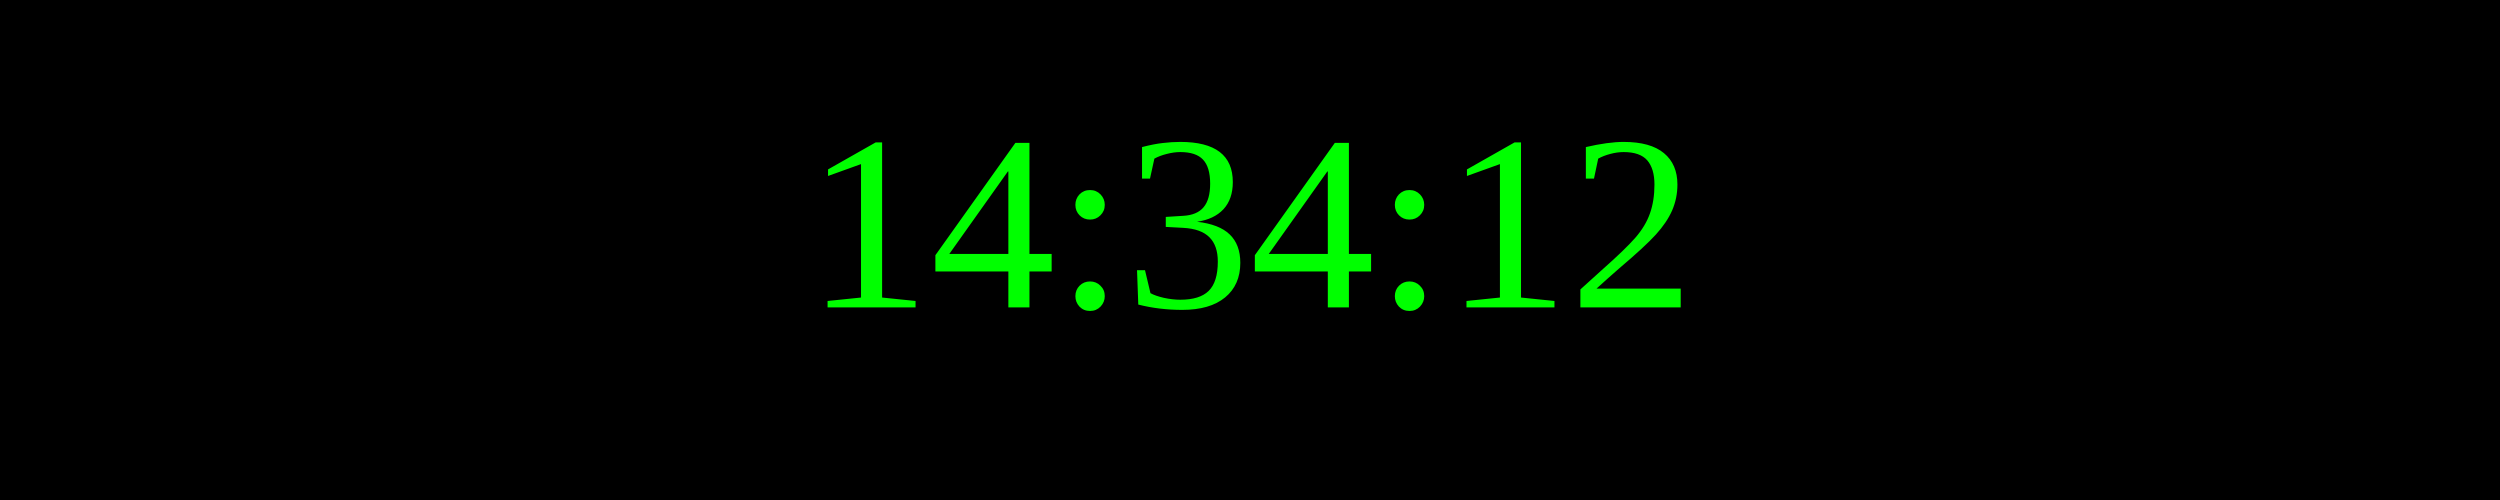
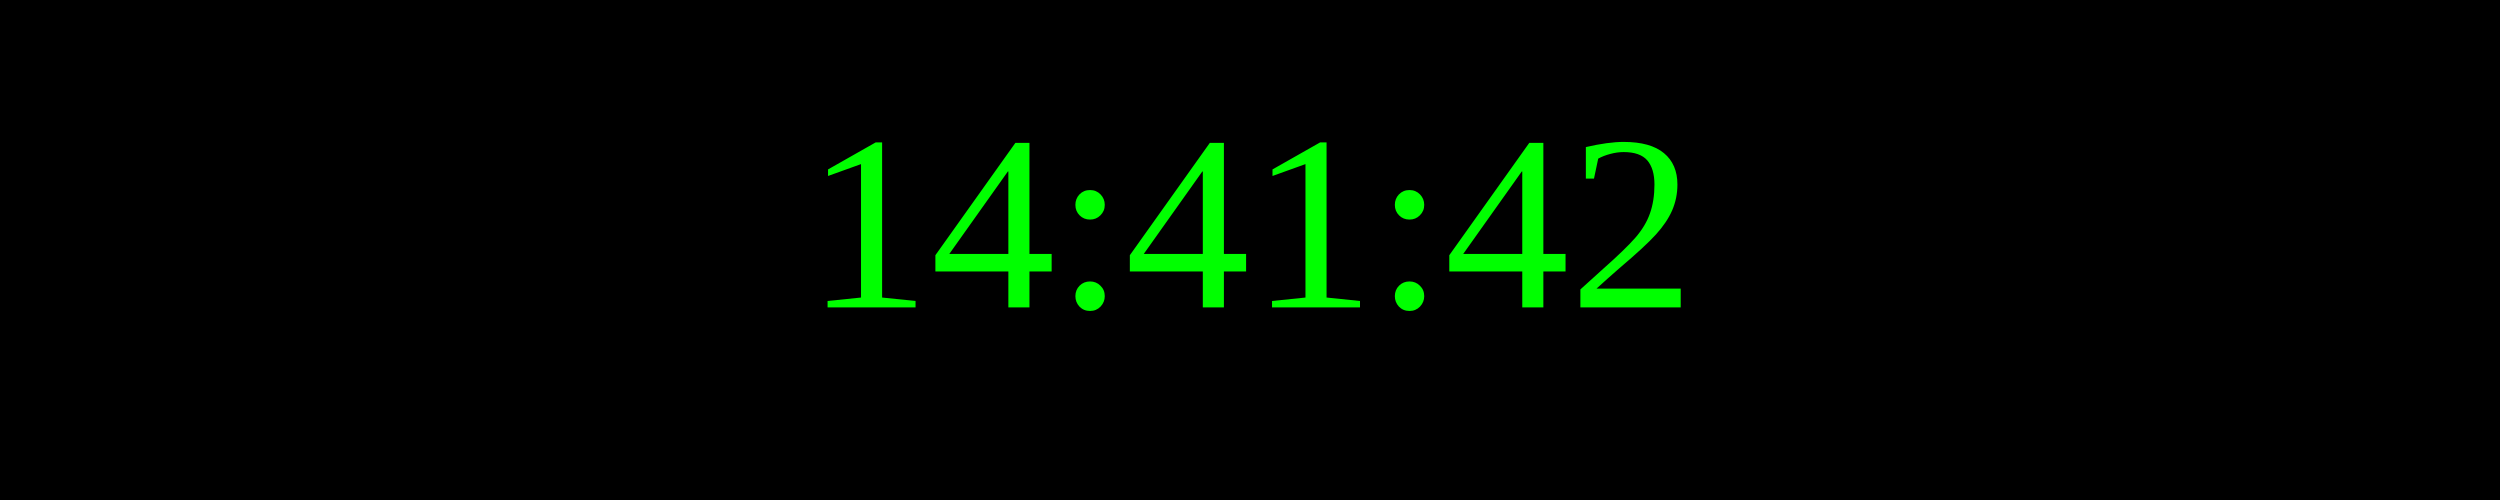
<svg xmlns="http://www.w3.org/2000/svg" width="250" height="50">
  <rect width="100%" height="100%" fill="black" />
  <text x="50%" y="50%" font-size="25" fill="lime" text-anchor="middle" dominant-baseline="middle">
- 14:34:12
+ 14:41:42
</text>
</svg>
